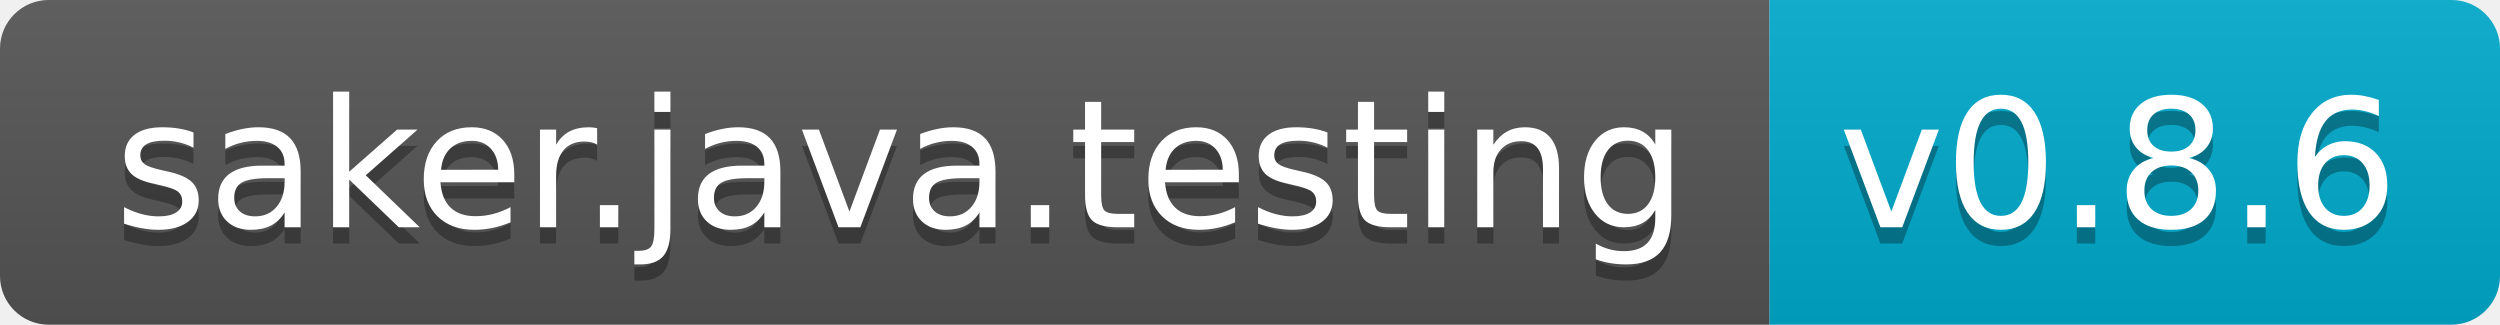
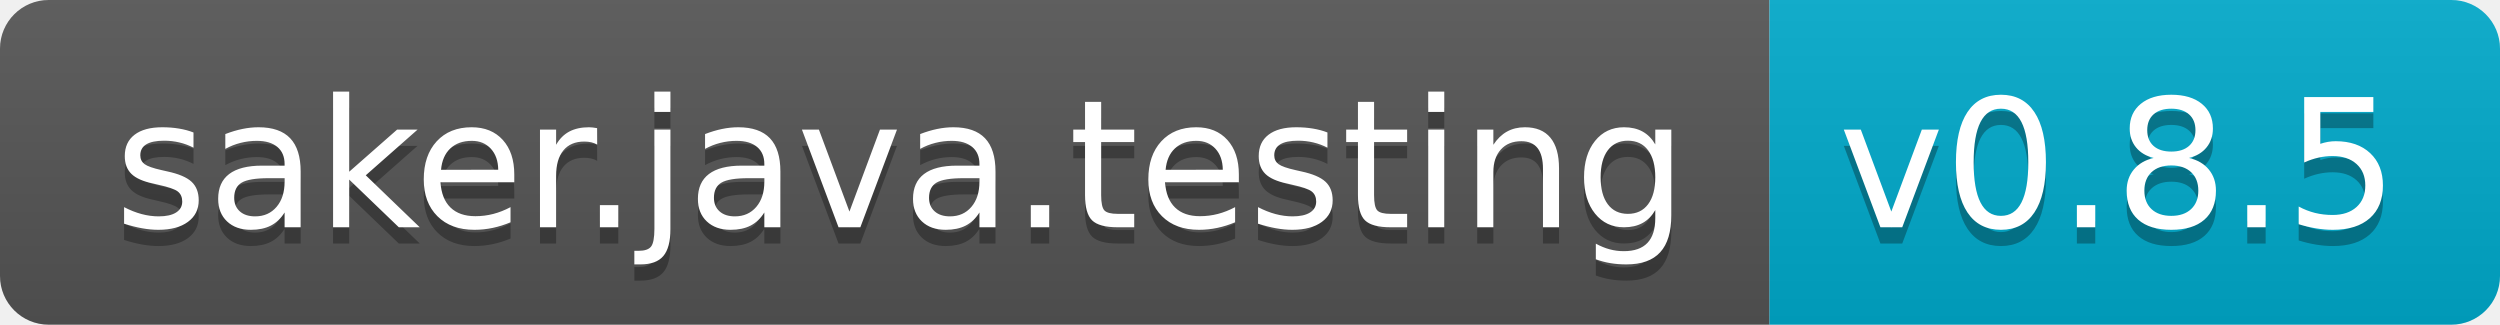
- <svg xmlns="http://www.w3.org/2000/svg" width="154" height="20" role="img" aria-label="saker.java.testing: v0.8.6">
+ <svg xmlns="http://www.w3.org/2000/svg" width="154" height="20" role="img" aria-label="saker.java.testing: v0.8.5">
  <linearGradient id="s" x2="0" y2="100%">
    <stop offset="0" stop-color="#bbb" stop-opacity=".1" />
    <stop offset="1" stop-opacity=".1" />
  </linearGradient>
  <clipPath id="r">
    <rect width="154" height="20" rx="3" fill="#fff" />
  </clipPath>
  <g clip-path="url(#r)">
    <rect width="109" height="20" fill="#555" />
    <rect x="109" width="45" height="20" fill="#0ac" />
    <rect width="154" height="20" fill="url(#s)" />
  </g>
  <g fill="#fff" text-anchor="middle" font-family="Verdana,Geneva,DejaVu Sans,sans-serif" text-rendering="geometricPrecision" font-size="110">
    <text aria-hidden="true" x="555" y="150" fill="#010101" fill-opacity=".3" transform="scale(.1)" textLength="990">saker.java.testing</text>
    <text x="555" y="140" transform="scale(.1)" fill="#fff" textLength="990">saker.java.testing</text>
-     <text aria-hidden="true" x="1305" y="150" fill="#010101" fill-opacity=".3" transform="scale(.1)" textLength="350">v0.8.6</text>
-     <text x="1305" y="140" transform="scale(.1)" fill="#fff" textLength="350">v0.8.6</text>
+     <text aria-hidden="true" x="1305" y="150" fill="#010101" fill-opacity=".3" transform="scale(.1)" textLength="350">v0.8.5</text>
+     <text x="1305" y="140" transform="scale(.1)" fill="#fff" textLength="350">v0.8.5</text>
  </g>
</svg>
